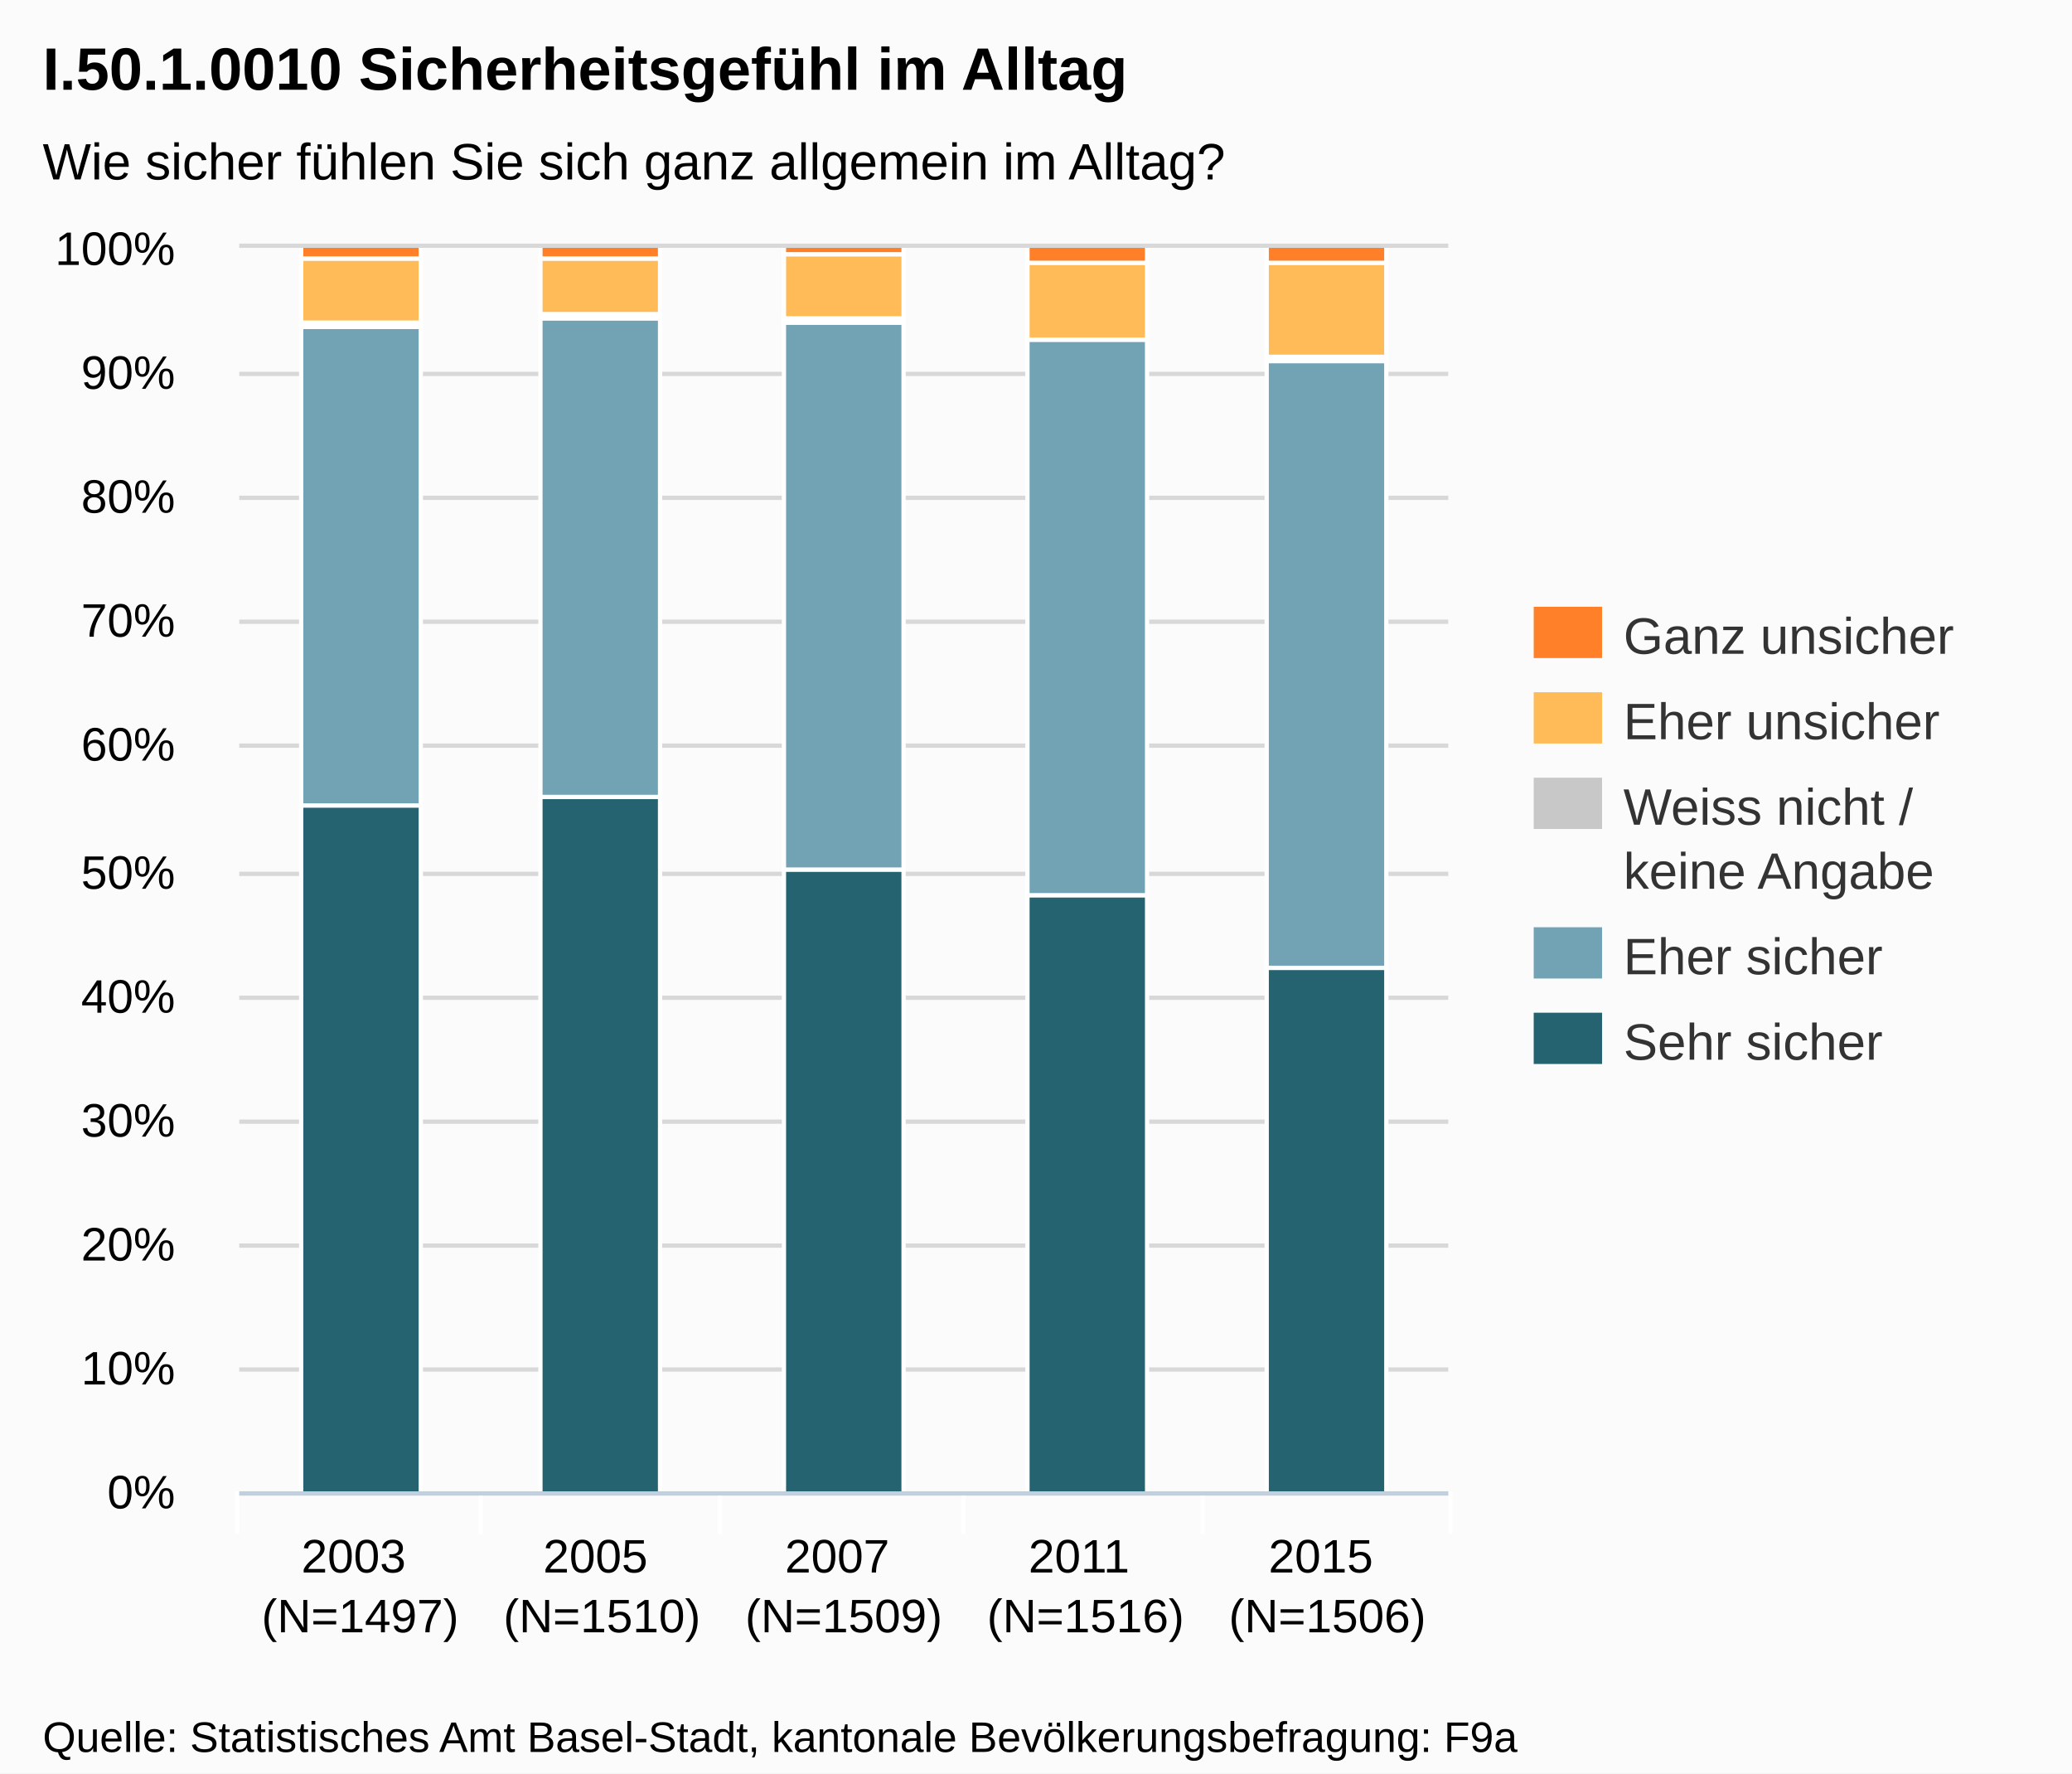
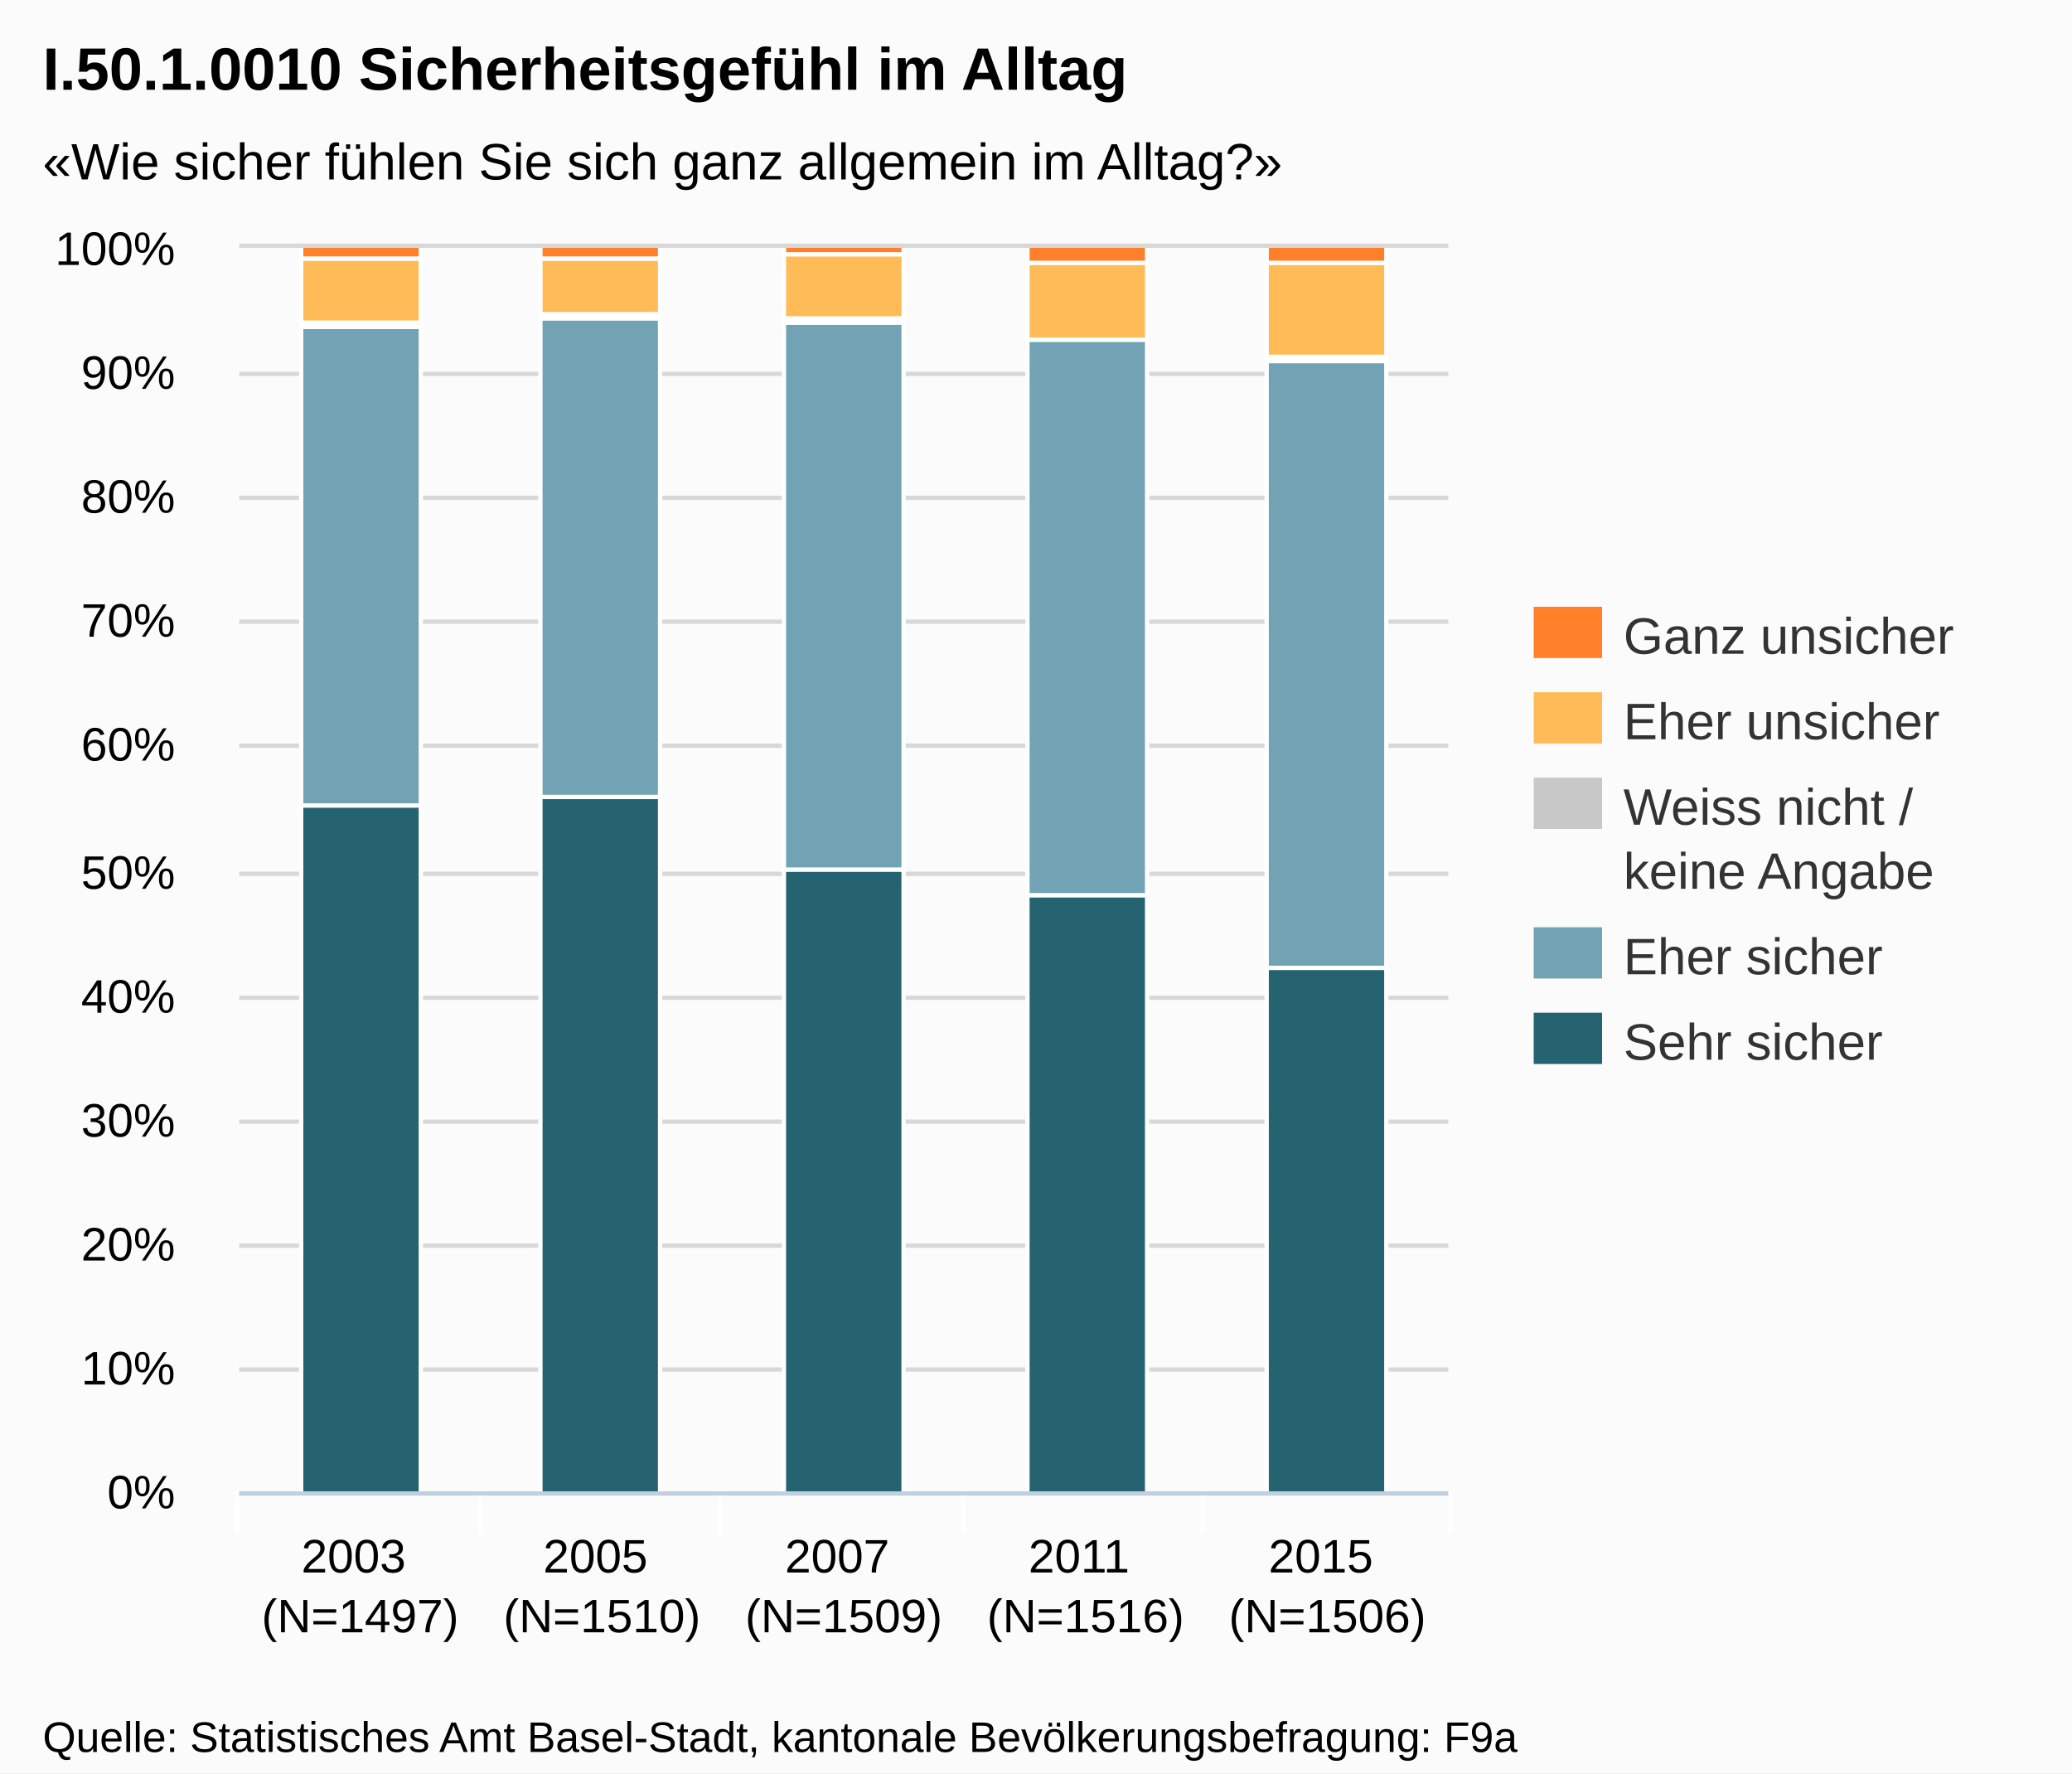
<svg xmlns="http://www.w3.org/2000/svg" version="1.1" style="font-family:Arial;font-size:12px;" width="485" height="415">
  <defs>
    <clipPath id="highcharts-1">
      <rect x="0" y="0" width="283" height="291" />
    </clipPath>
  </defs>
  <rect x="0" y="0" width="485" height="415" fill="#fbfbfb" class=" highcharts-background" />
  <g class="highcharts-grid" />
  <g class="highcharts-grid">
    <path fill="none" d="M 56 349.5 L 339 349.5" stroke="#D8D8D8" stroke-width="1" opacity="1" />
    <path fill="none" d="M 56 320.5 L 339 320.5" stroke="#D8D8D8" stroke-width="1" opacity="1" />
    <path fill="none" d="M 56 291.5 L 339 291.5" stroke="#D8D8D8" stroke-width="1" opacity="1" />
    <path fill="none" d="M 56 262.5 L 339 262.5" stroke="#D8D8D8" stroke-width="1" opacity="1" />
    <path fill="none" d="M 56 233.5 L 339 233.5" stroke="#D8D8D8" stroke-width="1" opacity="1" />
    <path fill="none" d="M 56 204.5 L 339 204.5" stroke="#D8D8D8" stroke-width="1" opacity="1" />
    <path fill="none" d="M 56 174.5 L 339 174.5" stroke="#D8D8D8" stroke-width="1" opacity="1" />
    <path fill="none" d="M 56 145.5 L 339 145.5" stroke="#D8D8D8" stroke-width="1" opacity="1" />
    <path fill="none" d="M 56 116.5 L 339 116.5" stroke="#D8D8D8" stroke-width="1" opacity="1" />
    <path fill="none" d="M 56 87.5 L 339 87.5" stroke="#D8D8D8" stroke-width="1" opacity="1" />
    <path fill="none" d="M 56 57.5 L 339 57.5" stroke="#D8D8D8" stroke-width="1" opacity="1" />
  </g>
  <g class="highcharts-axis">
    <path fill="none" d="M 112.5 349 L 112.5 359" stroke="#FFFFFF" stroke-width="1" opacity="1" />
    <path fill="none" d="M 168.5 349 L 168.5 359" stroke="#FFFFFF" stroke-width="1" opacity="1" />
    <path fill="none" d="M 225.5 349 L 225.5 359" stroke="#FFFFFF" stroke-width="1" opacity="1" />
    <path fill="none" d="M 281.5 349 L 281.5 359" stroke="#FFFFFF" stroke-width="1" opacity="1" />
    <path fill="none" d="M 339.5 349 L 339.5 359" stroke="#FFFFFF" stroke-width="1" opacity="1" />
    <path fill="none" d="M 55.5 349 L 55.5 359" stroke="#FFFFFF" stroke-width="1" opacity="1" />
    <path fill="none" d="M 56 349.5 L 339 349.5" stroke="#C0D0E0" stroke-width="1" />
  </g>
  <g class="highcharts-axis" />
  <g class="highcharts-series-group">
    <g class="highcharts-series highcharts-series-0 highcharts-tracker" transform="translate(56,58) scale(1 1)" style="" clip-path="url(#highcharts-1)">
      <rect x="14.5" y="130.5" width="28" height="161" stroke="#FFFFFF" stroke-width="1" fill="#256370" rx="0" ry="0" />
      <rect x="70.5" y="128.5" width="28" height="163" stroke="#FFFFFF" stroke-width="1" fill="#256370" rx="0" ry="0" />
      <rect x="127.5" y="145.5" width="28" height="146" stroke="#FFFFFF" stroke-width="1" fill="#256370" rx="0" ry="0" />
      <rect x="184.5" y="151.5" width="28" height="140" stroke="#FFFFFF" stroke-width="1" fill="#256370" rx="0" ry="0" />
      <rect x="240.5" y="168.5" width="28" height="123" stroke="#FFFFFF" stroke-width="1" fill="#256370" rx="0" ry="0" />
    </g>
    <g class="highcharts-markers highcharts-series-0" transform="translate(56,58) scale(1 1)" clip-path="none" />
    <g class="highcharts-series highcharts-series-1 highcharts-tracker" transform="translate(56,58) scale(1 1)" style="" clip-path="url(#highcharts-1)">
      <rect x="14.5" y="18.5" width="28" height="112" stroke="#FFFFFF" stroke-width="1" fill="#71A3B5" rx="0" ry="0" />
      <rect x="70.5" y="16.5" width="28" height="112" stroke="#FFFFFF" stroke-width="1" fill="#71A3B5" rx="0" ry="0" />
      <rect x="127.5" y="17.5" width="28" height="128" stroke="#FFFFFF" stroke-width="1" fill="#71A3B5" rx="0" ry="0" />
      <rect x="184.5" y="21.5" width="28" height="130" stroke="#FFFFFF" stroke-width="1" fill="#71A3B5" rx="0" ry="0" />
      <rect x="240.5" y="26.5" width="28" height="142" stroke="#FFFFFF" stroke-width="1" fill="#71A3B5" rx="0" ry="0" />
    </g>
    <g class="highcharts-markers highcharts-series-1" transform="translate(56,58) scale(1 1)" clip-path="none" />
    <g class="highcharts-series highcharts-series-2 highcharts-tracker" transform="translate(56,58) scale(1 1)" style="" clip-path="url(#highcharts-1)">
      <rect x="14.5" y="17.5" width="28" height="1" stroke="#FFFFFF" stroke-width="1" fill="#C8C8C8" rx="0" ry="0" />
      <rect x="70.5" y="15.5" width="28" height="1" stroke="#FFFFFF" stroke-width="1" fill="#C8C8C8" rx="0" ry="0" />
      <rect x="127.5" y="16.5" width="28" height="1" stroke="#FFFFFF" stroke-width="1" fill="#C8C8C8" rx="0" ry="0" />
      <rect x="184.5" y="21.5" width="28" height="0" stroke="#FFFFFF" stroke-width="1" fill="#C8C8C8" rx="0" ry="0" />
      <rect x="240.5" y="25.5" width="28" height="1" stroke="#FFFFFF" stroke-width="1" fill="#C8C8C8" rx="0" ry="0" />
    </g>
    <g class="highcharts-markers highcharts-series-2" transform="translate(56,58) scale(1 1)" clip-path="none" />
    <g class="highcharts-series highcharts-series-3 highcharts-tracker" transform="translate(56,58) scale(1 1)" style="" clip-path="url(#highcharts-1)">
      <rect x="14.5" y="2.5" width="28" height="15" stroke="#FFFFFF" stroke-width="1" fill="#FFBB58" rx="0" ry="0" />
      <rect x="70.5" y="2.5" width="28" height="13" stroke="#FFFFFF" stroke-width="1" fill="#FFBB58" rx="0" ry="0" />
      <rect x="127.5" y="1.5" width="28" height="15" stroke="#FFFFFF" stroke-width="1" fill="#FFBB58" rx="0" ry="0" />
      <rect x="184.5" y="3.5" width="28" height="18" stroke="#FFFFFF" stroke-width="1" fill="#FFBB58" rx="0" ry="0" />
      <rect x="240.5" y="3.5" width="28" height="22" stroke="#FFFFFF" stroke-width="1" fill="#FFBB58" rx="0" ry="0" />
    </g>
    <g class="highcharts-markers highcharts-series-3" transform="translate(56,58) scale(1 1)" clip-path="none" />
    <g class="highcharts-series highcharts-series-4 highcharts-tracker" transform="translate(56,58) scale(1 1)" style="" clip-path="url(#highcharts-1)">
      <rect x="14.5" y="-0.5" width="28" height="3" stroke="#FFFFFF" stroke-width="1" fill="#FF8028" rx="0" ry="0" />
      <rect x="70.5" y="-0.5" width="28" height="3" stroke="#FFFFFF" stroke-width="1" fill="#FF8028" rx="0" ry="0" />
      <rect x="127.5" y="-0.5" width="28" height="2" stroke="#FFFFFF" stroke-width="1" fill="#FF8028" rx="0" ry="0" />
      <rect x="184.5" y="-0.5" width="28" height="4" stroke="#FFFFFF" stroke-width="1" fill="#FF8028" rx="0" ry="0" />
      <rect x="240.5" y="-0.5" width="28" height="4" stroke="#FFFFFF" stroke-width="1" fill="#FF8028" rx="0" ry="0" />
    </g>
    <g class="highcharts-markers highcharts-series-4" transform="translate(56,58) scale(1 1)" clip-path="none" />
  </g>
  <text x="10" text-anchor="start" class="highcharts-title" style="color:#000000;font-size:14px;font-weight:bold;fill:#000000;width:421px;" y="21">
    <tspan>I.50.1.0010 Sicherheitsgefühl im Alltag</tspan>
  </text>
  <text x="10" text-anchor="start" class="highcharts-subtitle" style="color:#000000;font-size:12px;fill:#000000;width:421px;" y="42">
-     <tspan>Wie sicher fühlen Sie sich ganz allgemein im Alltag?</tspan>
+     <tspan>«Wie sicher fühlen Sie sich ganz allgemein im Alltag?»</tspan>
  </text>
  <g class="highcharts-legend" transform="translate(351,135)">
    <g>
      <g>
        <g class="highcharts-legend-item" transform="translate(8,3)">
          <text x="21" style="color:#333333;font-size:12px;font-weight:normal;cursor:pointer;fill:#333333;" text-anchor="start" y="15">
            <tspan>Ganz unsicher</tspan>
          </text>
          <rect x="0" y="4" width="16" height="12" fill="#FF8028" />
        </g>
        <g class="highcharts-legend-item" transform="translate(8,23)">
          <text x="21" y="15" style="color:#333333;font-size:12px;font-weight:normal;cursor:pointer;fill:#333333;" text-anchor="start">
            <tspan>Eher unsicher</tspan>
          </text>
          <rect x="0" y="4" width="16" height="12" fill="#FFBB58" />
        </g>
        <g class="highcharts-legend-item" transform="translate(8,43)">
          <text x="21" y="15" style="color:#333333;font-size:12px;font-weight:normal;cursor:pointer;fill:#333333;" text-anchor="start">
            <tspan>Weiss nicht /</tspan>
            <tspan x="21" dy="15">keine Angabe</tspan>
          </text>
          <rect x="0" y="4" width="16" height="12" fill="#C8C8C8" />
        </g>
        <g class="highcharts-legend-item" transform="translate(8,78)">
          <text x="21" y="15" style="color:#333333;font-size:12px;font-weight:normal;cursor:pointer;fill:#333333;" text-anchor="start">
            <tspan>Eher sicher</tspan>
          </text>
          <rect x="0" y="4" width="16" height="12" fill="#71A3B5" />
        </g>
        <g class="highcharts-legend-item" transform="translate(8,98)">
          <text x="21" y="15" style="color:#333333;font-size:12px;font-weight:normal;cursor:pointer;fill:#333333;" text-anchor="start">
            <tspan>Sehr sicher</tspan>
          </text>
          <rect x="0" y="4" width="16" height="12" fill="#256370" />
        </g>
      </g>
    </g>
  </g>
  <g class="highcharts-axis-labels highcharts-xaxis-labels">
    <text x="84.3" style="color:#000000;cursor:default;font-size:11px;fill:#000000;" text-anchor="middle" transform="translate(0,0)" y="368" opacity="1">
      <tspan>2003</tspan>
      <tspan x="84.3" dy="14">(N=1497)</tspan>
    </text>
    <text x="140.9" style="color:#000000;cursor:default;font-size:11px;fill:#000000;" text-anchor="middle" transform="translate(0,0)" y="368" opacity="1">
      <tspan>2005</tspan>
      <tspan x="140.9" dy="14">(N=1510)</tspan>
    </text>
    <text x="197.5" style="color:#000000;cursor:default;font-size:11px;fill:#000000;" text-anchor="middle" transform="translate(0,0)" y="368" opacity="1">
      <tspan>2007</tspan>
      <tspan x="197.5" dy="14">(N=1509)</tspan>
    </text>
    <text x="254.1" style="color:#000000;cursor:default;font-size:11px;fill:#000000;" text-anchor="middle" transform="translate(0,0)" y="368" opacity="1">
      <tspan>2011</tspan>
      <tspan x="254.1" dy="14">(N=1516)</tspan>
    </text>
    <text x="310.7" style="color:#000000;cursor:default;font-size:11px;fill:#000000;" text-anchor="middle" transform="translate(0,0)" y="368" opacity="1">
      <tspan>2015</tspan>
      <tspan x="310.7" dy="14">(N=1506)</tspan>
    </text>
  </g>
  <g class="highcharts-axis-labels highcharts-yaxis-labels">
    <text x="41" style="color:#000000;cursor:default;font-size:11px;fill:#000000;width:150px;text-overflow:clip;" text-anchor="end" transform="translate(0,0)" y="353" opacity="1">
      <tspan>0%</tspan>
    </text>
    <text x="41" style="color:#000000;cursor:default;font-size:11px;fill:#000000;width:150px;text-overflow:clip;" text-anchor="end" transform="translate(0,0)" y="324" opacity="1">
      <tspan>10%</tspan>
    </text>
    <text x="41" style="color:#000000;cursor:default;font-size:11px;fill:#000000;width:150px;text-overflow:clip;" text-anchor="end" transform="translate(0,0)" y="295" opacity="1">
      <tspan>20%</tspan>
    </text>
    <text x="41" style="color:#000000;cursor:default;font-size:11px;fill:#000000;width:150px;text-overflow:clip;" text-anchor="end" transform="translate(0,0)" y="266" opacity="1">
      <tspan>30%</tspan>
    </text>
    <text x="41" style="color:#000000;cursor:default;font-size:11px;fill:#000000;width:150px;text-overflow:clip;" text-anchor="end" transform="translate(0,0)" y="237" opacity="1">
      <tspan>40%</tspan>
    </text>
    <text x="41" style="color:#000000;cursor:default;font-size:11px;fill:#000000;width:150px;text-overflow:clip;" text-anchor="end" transform="translate(0,0)" y="208" opacity="1">
      <tspan>50%</tspan>
    </text>
    <text x="41" style="color:#000000;cursor:default;font-size:11px;fill:#000000;width:150px;text-overflow:clip;" text-anchor="end" transform="translate(0,0)" y="178" opacity="1">
      <tspan>60%</tspan>
    </text>
    <text x="41" style="color:#000000;cursor:default;font-size:11px;fill:#000000;width:150px;text-overflow:clip;" text-anchor="end" transform="translate(0,0)" y="149" opacity="1">
      <tspan>70%</tspan>
    </text>
    <text x="41" style="color:#000000;cursor:default;font-size:11px;fill:#000000;width:150px;text-overflow:clip;" text-anchor="end" transform="translate(0,0)" y="120" opacity="1">
      <tspan>80%</tspan>
    </text>
    <text x="41" style="color:#000000;cursor:default;font-size:11px;fill:#000000;width:150px;text-overflow:clip;" text-anchor="end" transform="translate(0,0)" y="91" opacity="1">
      <tspan>90%</tspan>
    </text>
    <text x="41" style="color:#000000;cursor:default;font-size:11px;fill:#000000;width:150px;text-overflow:clip;" text-anchor="end" transform="translate(0,0)" y="62" opacity="1">
      <tspan>100%</tspan>
    </text>
  </g>
  <g class="highcharts-tooltip" style="cursor:default;padding:0;pointer-events:none;white-space:nowrap;" transform="translate(0,-9000000000)">
    <path fill="none" d="M 3.5 0.5 L 13.5 0.5 C 16.5 0.5 16.5 0.5 16.5 3.5 L 16.5 13.5 C 16.5 16.5 16.5 16.5 13.5 16.5 L 3.5 16.5 C 0.5 16.5 0.5 16.5 0.5 13.5 L 0.5 3.5 C 0.5 0.5 0.5 0.5 3.5 0.5" isShadow="true" stroke="black" stroke-width="5" transform="translate(1, 1)" opacity="0.05" />
    <path fill="none" d="M 3.5 0.5 L 13.5 0.5 C 16.5 0.5 16.5 0.5 16.5 3.5 L 16.5 13.5 C 16.5 16.5 16.5 16.5 13.5 16.5 L 3.5 16.5 C 0.5 16.5 0.5 16.5 0.5 13.5 L 0.5 3.5 C 0.5 0.5 0.5 0.5 3.5 0.5" isShadow="true" stroke="black" stroke-width="3" transform="translate(1, 1)" opacity="0.1" />
    <path fill="none" d="M 3.5 0.5 L 13.5 0.5 C 16.5 0.5 16.5 0.5 16.5 3.5 L 16.5 13.5 C 16.5 16.5 16.5 16.5 13.5 16.5 L 3.5 16.5 C 0.5 16.5 0.5 16.5 0.5 13.5 L 0.5 3.5 C 0.5 0.5 0.5 0.5 3.5 0.5" isShadow="true" stroke="black" stroke-width="1" transform="translate(1, 1)" opacity="0.15" />
    <path fill="rgba(249, 249, 249, .85)" d="M 3.5 0.5 L 13.5 0.5 C 16.5 0.5 16.5 0.5 16.5 3.5 L 16.5 13.5 C 16.5 16.5 16.5 16.5 13.5 16.5 L 3.5 16.5 C 0.5 16.5 0.5 16.5 0.5 13.5 L 0.5 3.5 C 0.5 0.5 0.5 0.5 3.5 0.5" />
    <text x="8" style="font-size:12px;color:#333333;fill:#333333;" y="20" />
  </g>
  <text x="10" text-anchor="start" style="cursor:default;color:#000000;font-size:10px;fill:#000000;" y="410">
    <tspan>Quelle: Statistisches Amt Basel-Stadt, kantonale Bevölkerungsbefragung: F9a</tspan>
  </text>
</svg>
